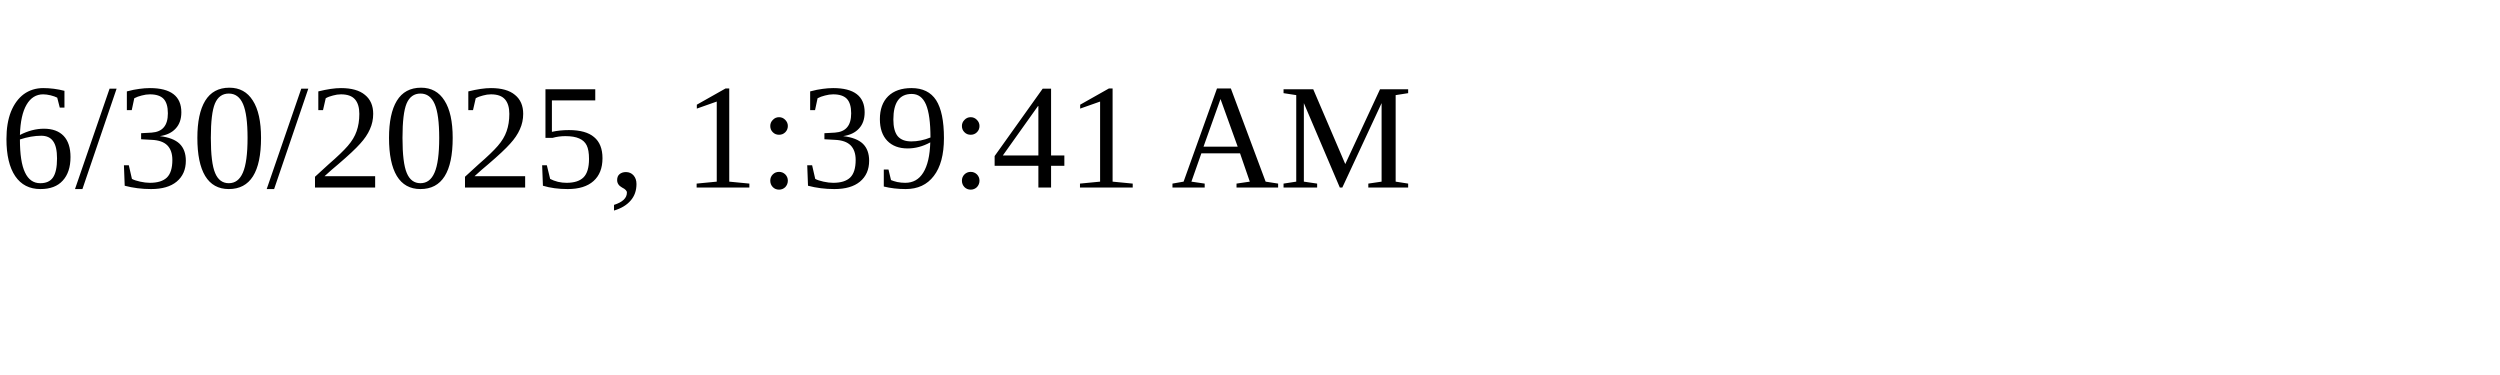
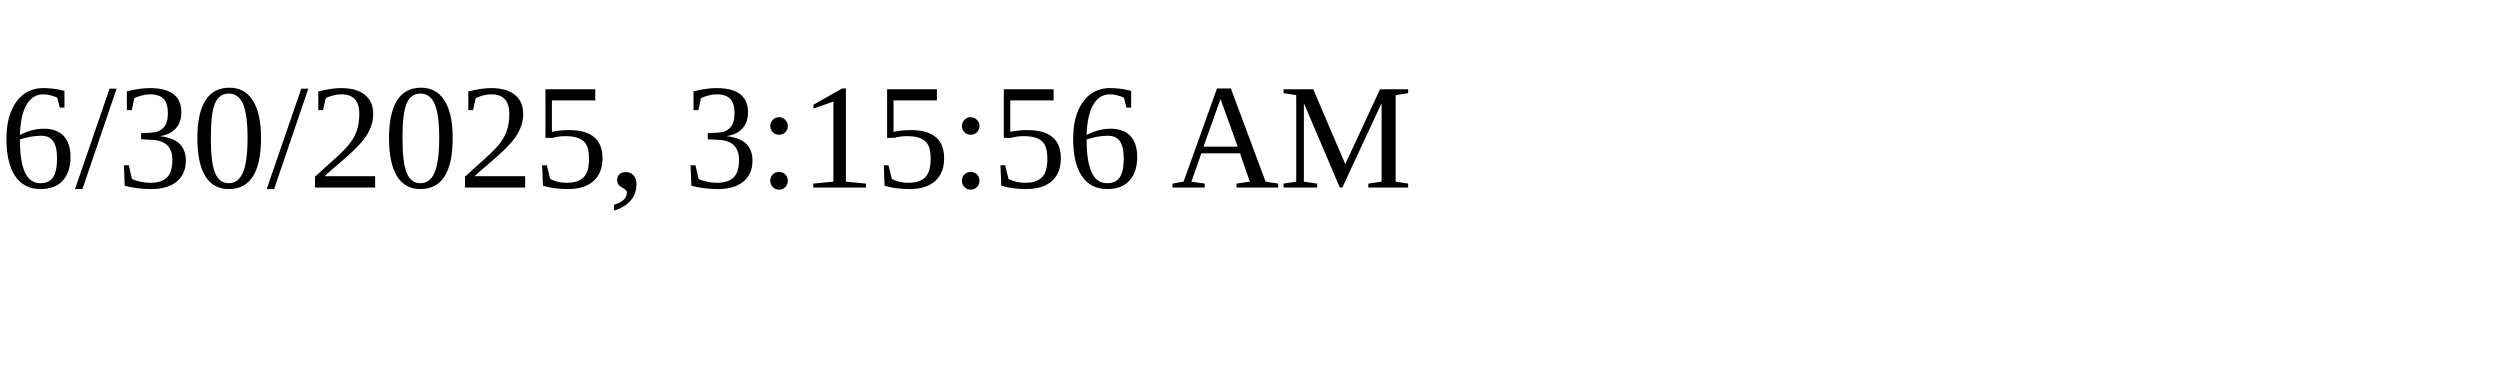
<svg xmlns="http://www.w3.org/2000/svg" height="30" width="200">
-   <text x="0" y="15">6/30/2025, 1:39:41 AM</text>
+   <text x="0" y="15">6/30/2025, 3:15:56 AM</text>
</svg>
